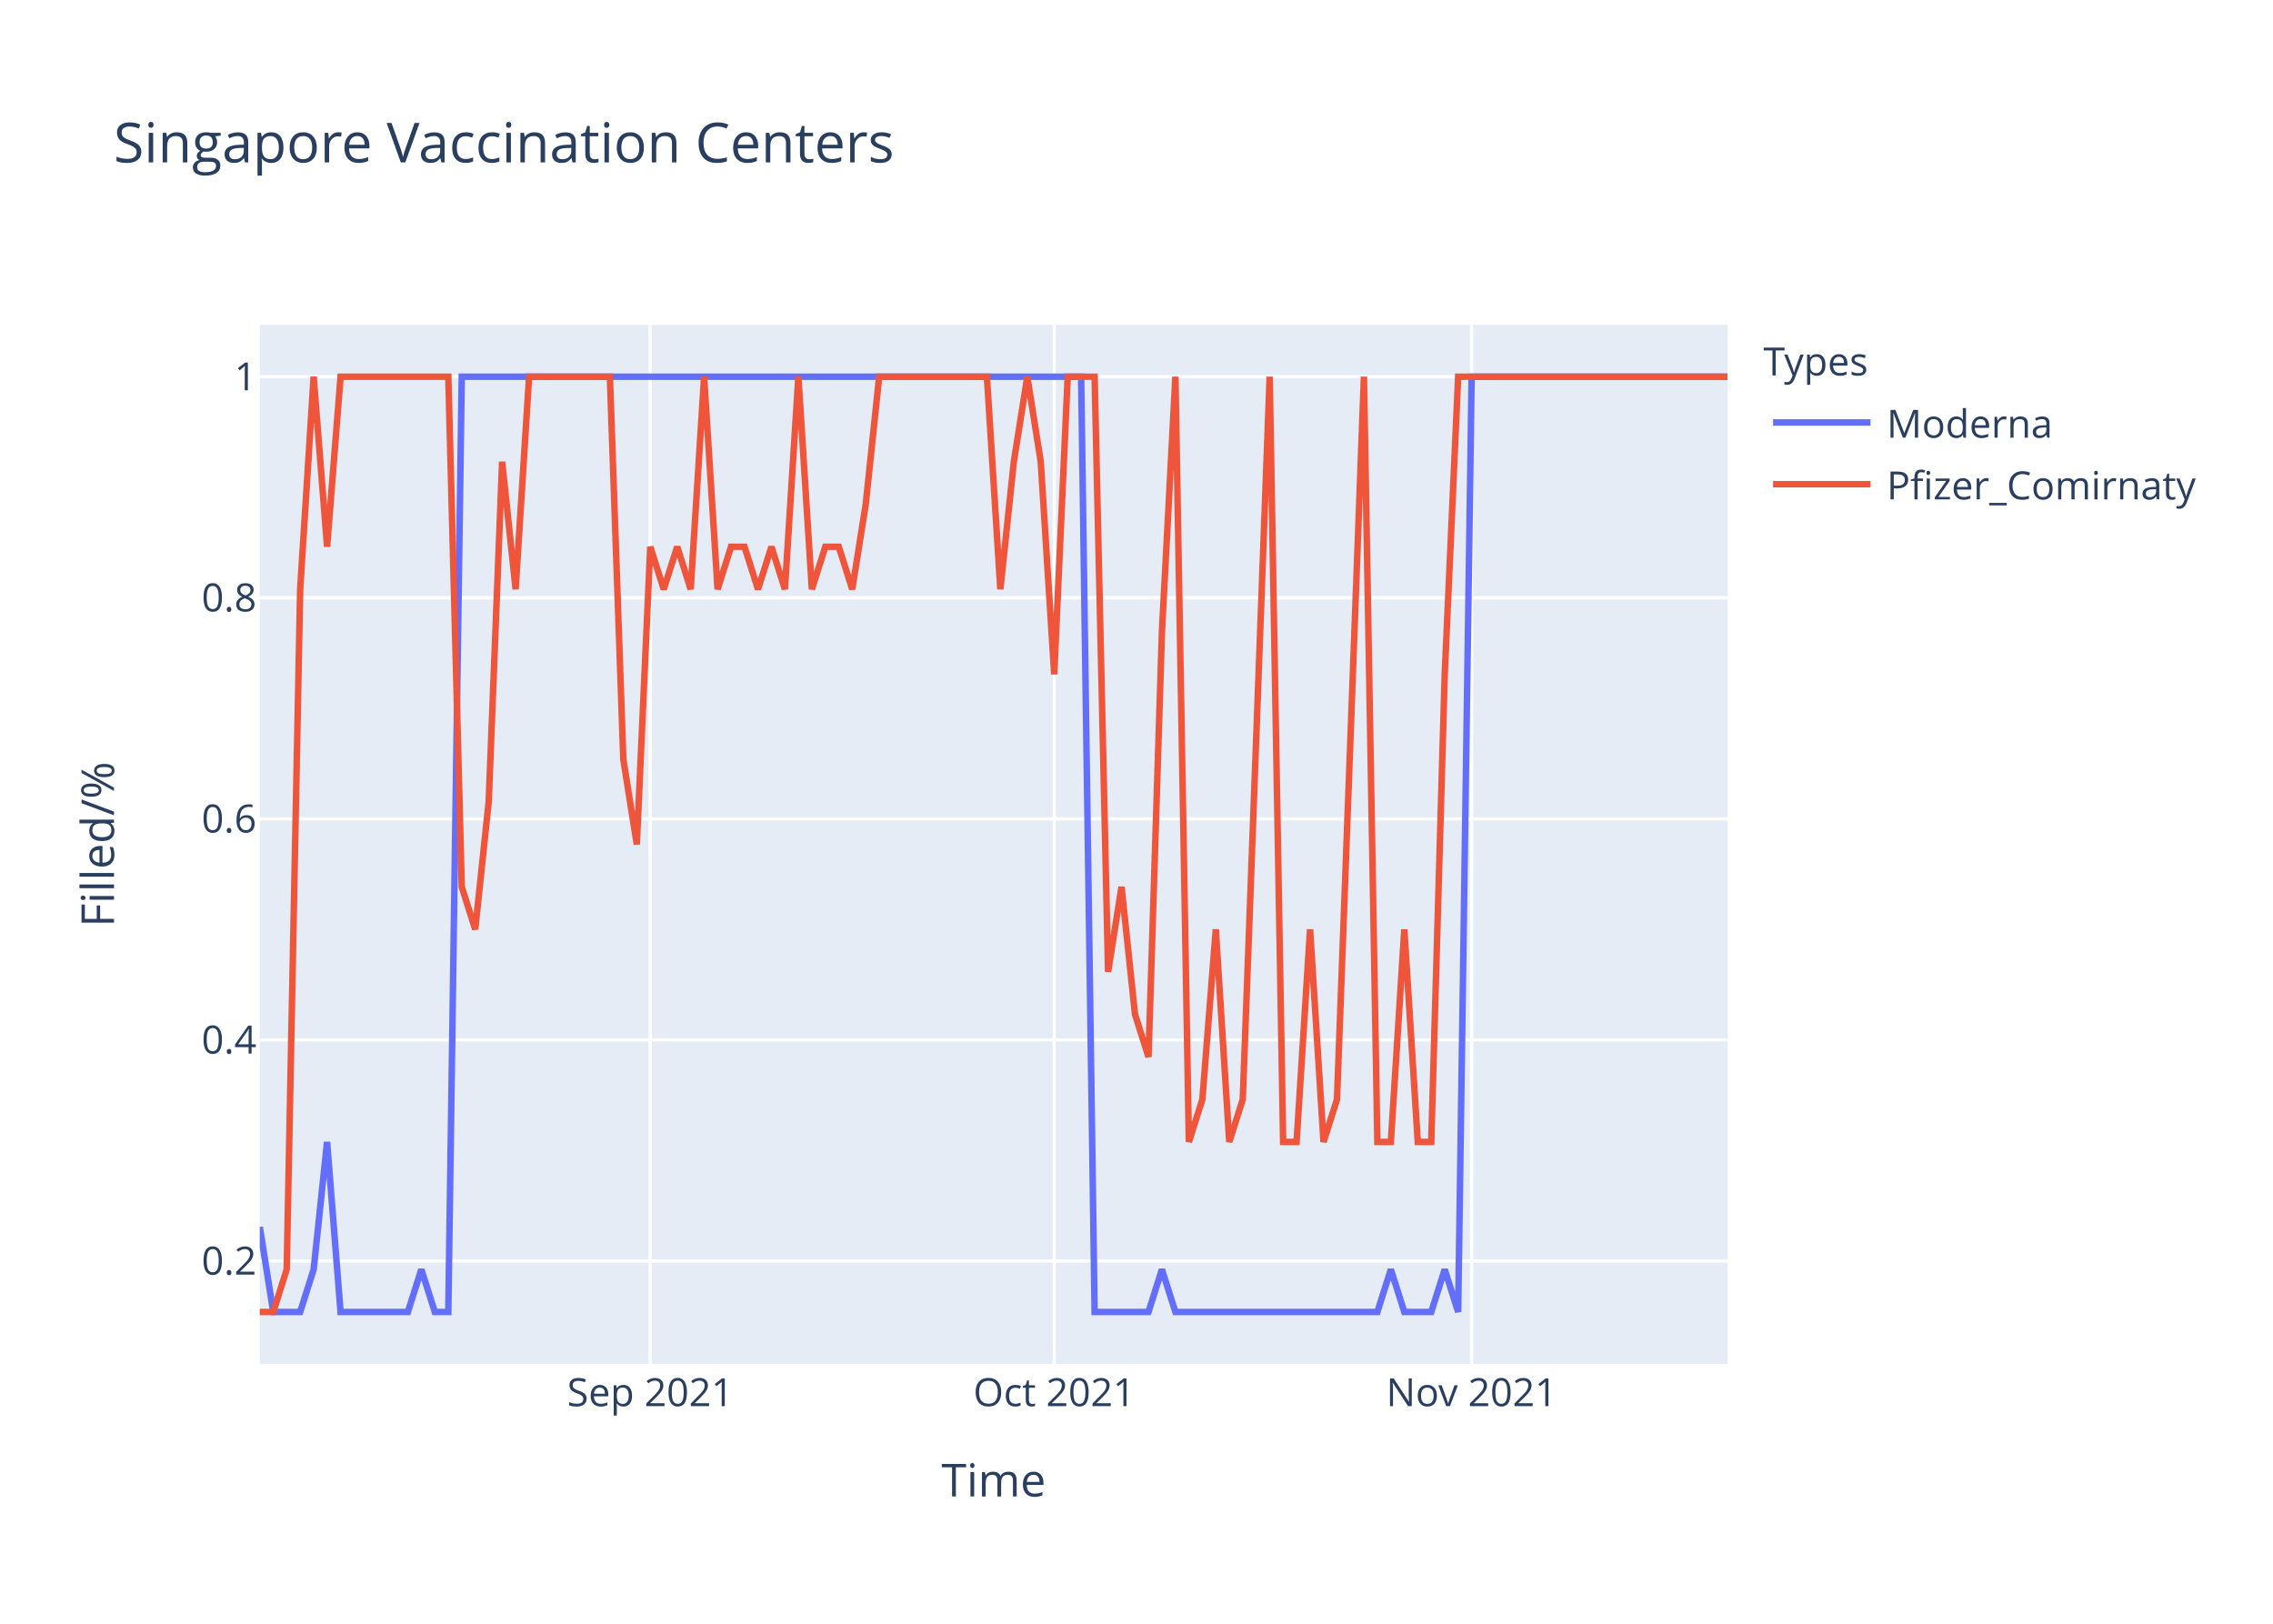
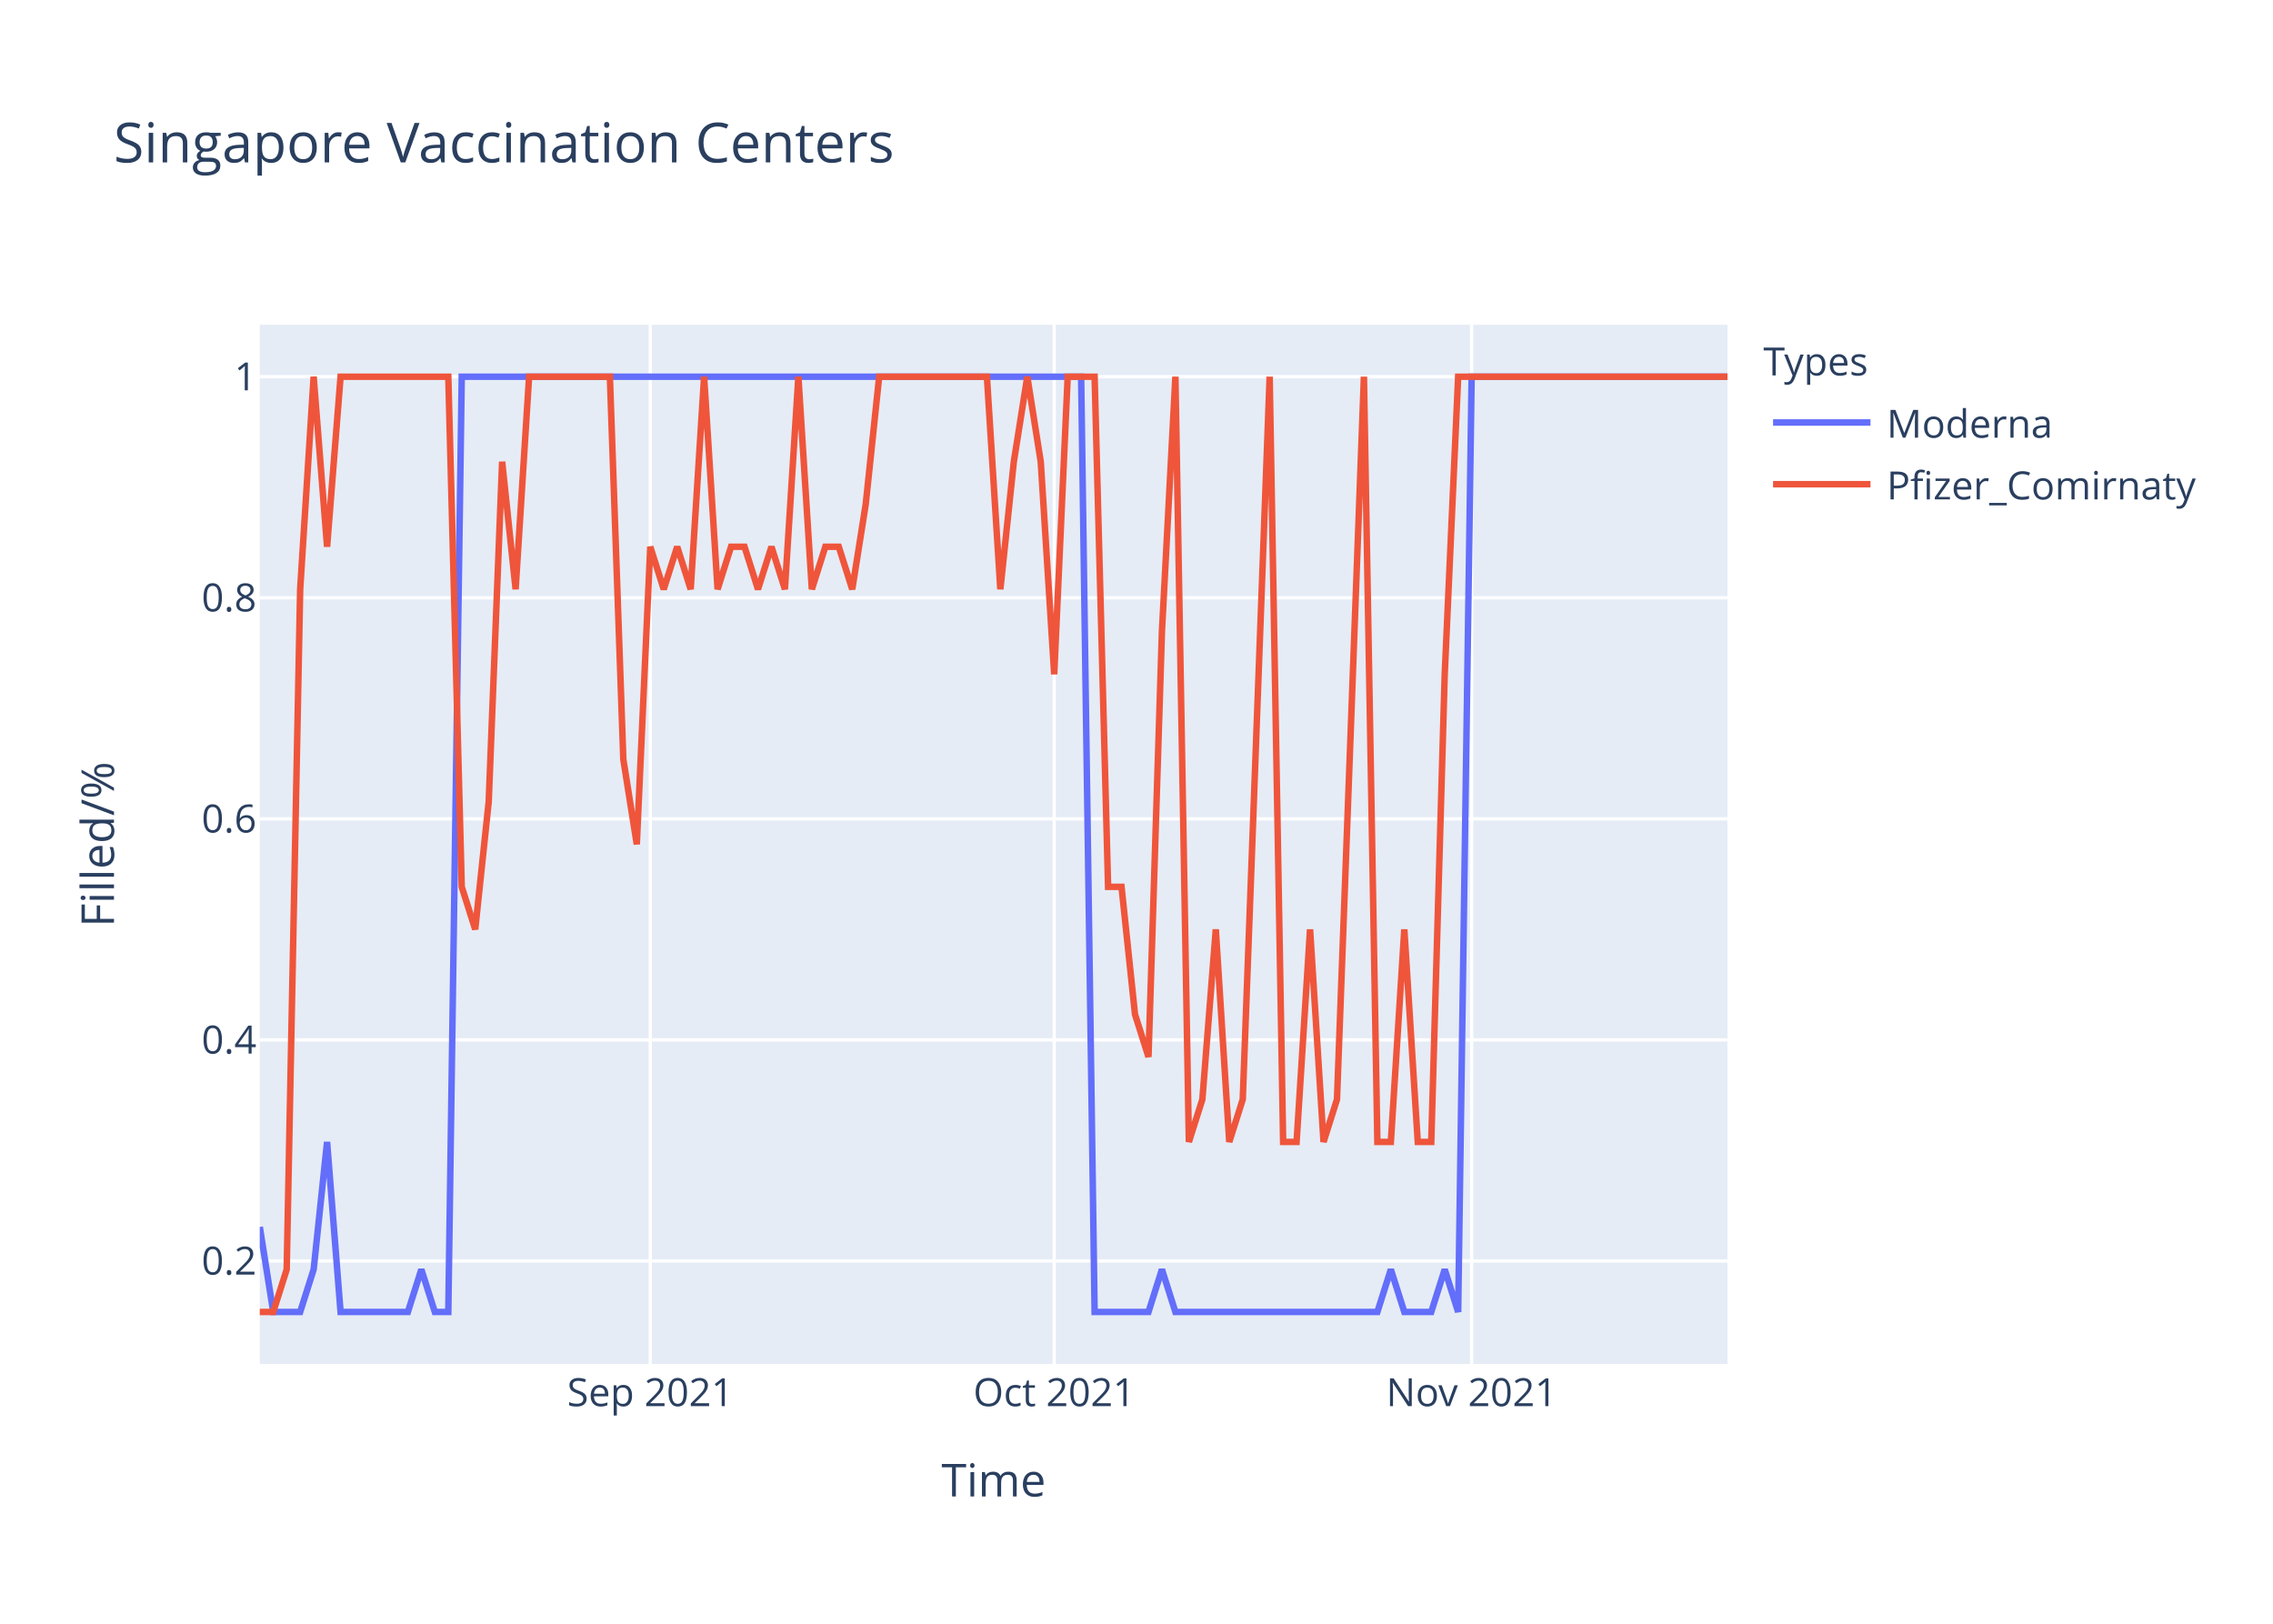
<svg xmlns="http://www.w3.org/2000/svg" class="main-svg" width="700" height="500" style="" viewBox="0 0 700 500">
  <rect x="0" y="0" width="700" height="500" style="fill: rgb(255, 255, 255); fill-opacity: 1;" />
-   <defs id="defs-a75f00">
+   <defs id="defs-c6bdde">
    <g class="clips">
-       <clipPath id="clipa75f00xyplot" class="plotclip">
+       <clipPath id="clipc6bddexyplot" class="plotclip">
        <rect width="452" height="320" />
      </clipPath>
-       <clipPath class="axesclip" id="clipa75f00x">
+       <clipPath class="axesclip" id="clipc6bddex">
        <rect x="80" y="0" width="452" height="500" />
      </clipPath>
-       <clipPath class="axesclip" id="clipa75f00y">
+       <clipPath class="axesclip" id="clipc6bddey">
        <rect x="0" y="100" width="700" height="320" />
      </clipPath>
-       <clipPath class="axesclip" id="clipa75f00xy">
+       <clipPath class="axesclip" id="clipc6bddexy">
        <rect x="80" y="100" width="452" height="320" />
      </clipPath>
    </g>
    <g class="gradients" />
  </defs>
  <g class="bglayer">
    <rect class="bg" x="80" y="100" width="452" height="320" style="fill: rgb(229, 236, 246); fill-opacity: 1; stroke-width: 0;" />
  </g>
  <g class="layer-below">
    <g class="imagelayer" />
    <g class="shapelayer" />
  </g>
  <g class="cartesianlayer">
    <g class="subplot xy">
      <g class="layer-subplot">
        <g class="shapelayer" />
        <g class="imagelayer" />
      </g>
      <g class="gridlayer">
        <g class="x">
          <path class="xgrid crisp" transform="translate(200.26,0)" d="M0,100v320" style="stroke: rgb(255, 255, 255); stroke-opacity: 1; stroke-width: 1px;" />
          <path class="xgrid crisp" transform="translate(324.66,0)" d="M0,100v320" style="stroke: rgb(255, 255, 255); stroke-opacity: 1; stroke-width: 1px;" />
          <path class="xgrid crisp" transform="translate(453.21,0)" d="M0,100v320" style="stroke: rgb(255, 255, 255); stroke-opacity: 1; stroke-width: 1px;" />
        </g>
        <g class="y">
          <path class="ygrid crisp" transform="translate(0,388.29)" d="M80,0h452" style="stroke: rgb(255, 255, 255); stroke-opacity: 1; stroke-width: 1px;" />
          <path class="ygrid crisp" transform="translate(0,320.22)" d="M80,0h452" style="stroke: rgb(255, 255, 255); stroke-opacity: 1; stroke-width: 1px;" />
          <path class="ygrid crisp" transform="translate(0,252.15)" d="M80,0h452" style="stroke: rgb(255, 255, 255); stroke-opacity: 1; stroke-width: 1px;" />
          <path class="ygrid crisp" transform="translate(0,184.07)" d="M80,0h452" style="stroke: rgb(255, 255, 255); stroke-opacity: 1; stroke-width: 1px;" />
          <path class="ygrid crisp" transform="translate(0,116)" d="M80,0h452" style="stroke: rgb(255, 255, 255); stroke-opacity: 1; stroke-width: 1px;" />
        </g>
      </g>
      <g class="zerolinelayer" />
      <path class="xlines-below" />
      <path class="ylines-below" />
      <g class="overlines-below" />
      <g class="xaxislayer-below" />
      <g class="yaxislayer-below" />
      <g class="overaxes-below" />
-       <g class="plot" transform="translate(80,100)" clip-path="url('#clipa75f00xyplot')">
+       <g class="plot" transform="translate(80,100)" clip-path="url('#clipc6bddexyplot')">
        <g class="scatterlayer mlayer">
-           <g class="trace scatter trace034f01" style="stroke-miterlimit: 2; opacity: 1;">
+           <g class="trace scatter trace7a178c" style="stroke-miterlimit: 2; opacity: 1;">
            <g class="fills" />
            <g class="errorbars" />
            <g class="lines">
              <path class="js-line" d="M0,277.82L4.15,304L8.29,304L12.44,304L16.59,290.91L20.73,251.64L24.88,304L45.61,304L49.76,290.91L53.91,304L58.06,304L62.2,16L66.35,16L252.95,16L257.1,304L273.69,304L277.83,290.91L281.98,304L286.13,304L344.18,304L348.33,290.91L352.48,304L356.62,304L360.77,304L364.92,290.91L369.06,304L373.21,16L452,16" style="vector-effect: non-scaling-stroke; fill: none; stroke: rgb(99, 110, 250); stroke-opacity: 1; stroke-width: 2px; opacity: 1;" />
            </g>
            <g class="points" />
            <g class="text" />
          </g>
-           <g class="trace scatter tracec118a9" style="stroke-miterlimit: 2; opacity: 1;">
+           <g class="trace scatter traceef6619" style="stroke-miterlimit: 2; opacity: 1;">
            <g class="fills" />
            <g class="errorbars" />
            <g class="lines">
-               <path class="js-line" d="M0,304L4.15,304L8.29,290.91L12.44,81.45L16.59,16L20.73,68.36L24.88,16L58.06,16L62.2,173.09L66.35,186.18L70.5,146.91L74.64,42.18L78.79,81.45L82.94,16L87.08,16L107.82,16L111.96,133.82L116.11,160L120.26,68.36L124.4,81.45L128.55,68.36L132.7,81.45L136.84,16L140.99,81.45L145.14,68.36L149.28,68.36L153.43,81.45L157.58,68.36L161.72,81.45L165.87,16L170.02,81.45L174.17,68.36L178.31,68.36L182.46,81.45L186.61,55.27L190.75,16L194.9,16L223.93,16L228.07,81.45L232.22,42.18L236.37,16L240.51,42.18L244.66,107.64L248.81,16L252.95,16L257.1,16L261.25,199.27L265.39,173.09L269.54,212.36L273.69,225.45L277.83,94.55L281.98,16L286.13,251.64L290.28,238.55L294.42,186.18L298.57,251.64L302.72,238.55L311.01,16L315.16,251.64L319.3,251.64L323.45,186.18L327.6,251.64L331.74,238.55L340.04,16L344.18,251.64L348.33,251.64L352.48,186.18L356.62,251.64L360.77,251.64L364.92,107.64L369.06,16L452,16" style="vector-effect: non-scaling-stroke; fill: none; stroke: rgb(239, 85, 59); stroke-opacity: 1; stroke-width: 2px; opacity: 1;" />
+               <path class="js-line" d="M0,304L4.15,304L8.29,290.91L12.44,81.45L16.59,16L20.73,68.36L24.88,16L58.06,16L62.2,173.09L66.35,186.18L70.5,146.91L74.64,42.18L78.79,81.45L82.94,16L87.08,16L107.82,16L111.96,133.82L116.11,160L120.26,68.36L124.4,81.45L128.55,68.36L132.7,81.45L136.84,16L140.99,81.45L145.14,68.36L149.28,68.36L153.43,81.45L157.58,68.36L161.72,81.45L165.87,16L170.02,81.45L174.17,68.36L178.31,68.36L182.46,81.45L186.61,55.27L190.75,16L194.9,16L223.93,16L228.07,81.45L232.22,42.18L236.37,16L240.51,42.18L244.66,107.64L248.81,16L252.95,16L257.1,16L261.25,173.09L265.39,173.09L269.54,212.36L273.69,225.45L277.83,94.55L281.98,16L286.13,251.64L290.28,238.55L294.42,186.18L298.57,251.64L302.72,238.55L311.01,16L315.16,251.64L319.3,251.64L323.45,186.18L327.6,251.64L331.74,238.55L340.04,16L344.18,251.64L348.33,251.64L352.48,186.18L356.62,251.64L360.77,251.64L364.92,107.64L369.06,16L452,16" style="vector-effect: non-scaling-stroke; fill: none; stroke: rgb(239, 85, 59); stroke-opacity: 1; stroke-width: 2px; opacity: 1;" />
            </g>
            <g class="points" />
            <g class="text" />
          </g>
        </g>
      </g>
      <g class="overplot" />
      <path class="xlines-above crisp" d="M0,0" style="fill: none;" />
      <path class="ylines-above crisp" d="M0,0" style="fill: none;" />
      <g class="overlines-above" />
      <g class="xaxislayer-above">
        <g class="xtick">
          <text text-anchor="middle" x="0" y="433" transform="translate(200.26,0)" style="font-family: 'Open Sans', verdana, arial, sans-serif; font-size: 12px; fill: rgb(42, 63, 95); fill-opacity: 1; white-space: pre;">Sep 2021</text>
        </g>
        <g class="xtick">
          <text text-anchor="middle" x="0" y="433" transform="translate(324.66,0)" style="font-family: 'Open Sans', verdana, arial, sans-serif; font-size: 12px; fill: rgb(42, 63, 95); fill-opacity: 1; white-space: pre;">Oct 2021</text>
        </g>
        <g class="xtick">
          <text text-anchor="middle" x="0" y="433" transform="translate(453.21,0)" style="font-family: 'Open Sans', verdana, arial, sans-serif; font-size: 12px; fill: rgb(42, 63, 95); fill-opacity: 1; white-space: pre;">Nov 2021</text>
        </g>
      </g>
      <g class="yaxislayer-above">
        <g class="ytick">
          <text text-anchor="end" x="79" y="4.2" transform="translate(0,388.29)" style="font-family: 'Open Sans', verdana, arial, sans-serif; font-size: 12px; fill: rgb(42, 63, 95); fill-opacity: 1; white-space: pre;">0.2</text>
        </g>
        <g class="ytick">
          <text text-anchor="end" x="79" y="4.2" transform="translate(0,320.22)" style="font-family: 'Open Sans', verdana, arial, sans-serif; font-size: 12px; fill: rgb(42, 63, 95); fill-opacity: 1; white-space: pre;">0.4</text>
        </g>
        <g class="ytick">
          <text text-anchor="end" x="79" y="4.2" transform="translate(0,252.15)" style="font-family: 'Open Sans', verdana, arial, sans-serif; font-size: 12px; fill: rgb(42, 63, 95); fill-opacity: 1; white-space: pre;">0.6</text>
        </g>
        <g class="ytick">
          <text text-anchor="end" x="79" y="4.2" transform="translate(0,184.07)" style="font-family: 'Open Sans', verdana, arial, sans-serif; font-size: 12px; fill: rgb(42, 63, 95); fill-opacity: 1; white-space: pre;">0.8</text>
        </g>
        <g class="ytick">
          <text text-anchor="end" x="79" y="4.2" transform="translate(0,116)" style="font-family: 'Open Sans', verdana, arial, sans-serif; font-size: 12px; fill: rgb(42, 63, 95); fill-opacity: 1; white-space: pre;">1</text>
        </g>
      </g>
      <g class="overaxes-above" />
    </g>
  </g>
  <g class="polarlayer" />
  <g class="ternarylayer" />
  <g class="geolayer" />
  <g class="funnelarealayer" />
  <g class="pielayer" />
  <g class="treemaplayer" />
  <g class="sunburstlayer" />
  <g class="glimages" />
-   <defs id="topdefs-a75f00">
+   <defs id="topdefs-c6bdde">
    <g class="clips" />
-     <clipPath id="legenda75f00">
+     <clipPath id="legendc6bdde">
      <rect width="147" height="64" x="0" y="0" />
    </clipPath>
  </defs>
  <g class="layer-above">
    <g class="imagelayer" />
    <g class="shapelayer" />
  </g>
  <g class="infolayer">
    <g class="legend" pointer-events="all" transform="translate(541.04,100)">
      <rect class="bg" shape-rendering="crispEdges" width="147" height="64" x="0" y="0" style="stroke: rgb(68, 68, 68); stroke-opacity: 1; fill: rgb(255, 255, 255); fill-opacity: 1; stroke-width: 0px;" />
-       <g class="scrollbox" transform="" clip-path="url('#legenda75f00')">
+       <g class="scrollbox" transform="" clip-path="url('#legendc6bdde')">
        <text class="legendtitletext" text-anchor="start" x="2" y="15.6" style="font-family: 'Open Sans', verdana, arial, sans-serif; font-size: 12px; fill: rgb(42, 63, 95); fill-opacity: 1; white-space: pre;">Types</text>
        <g class="groups" transform="">
          <g class="traces" transform="translate(0,30.1)" style="opacity: 1;">
            <text class="legendtext" text-anchor="start" x="40" y="4.68" style="font-family: 'Open Sans', verdana, arial, sans-serif; font-size: 12px; fill: rgb(42, 63, 95); fill-opacity: 1; white-space: pre;">Moderna</text>
            <g class="layers" style="opacity: 1;">
              <g class="legendfill" />
              <g class="legendlines">
                <path class="js-line" d="M5,0h30" style="fill: none; stroke: rgb(99, 110, 250); stroke-opacity: 1; stroke-width: 2px;" />
              </g>
              <g class="legendsymbols">
                <g class="legendpoints" />
              </g>
            </g>
            <rect class="legendtoggle" x="0" y="-9.5" width="141.656" height="19" style="fill: rgb(0, 0, 0); fill-opacity: 0;" />
          </g>
        </g>
        <g class="groups" transform="">
          <g class="traces" transform="translate(0,49.1)" style="opacity: 1;">
            <text class="legendtext" text-anchor="start" x="40" y="4.68" style="font-family: 'Open Sans', verdana, arial, sans-serif; font-size: 12px; fill: rgb(42, 63, 95); fill-opacity: 1; white-space: pre;">Pfizer_Comirnaty</text>
            <g class="layers" style="opacity: 1;">
              <g class="legendfill" />
              <g class="legendlines">
                <path class="js-line" d="M5,0h30" style="fill: none; stroke: rgb(239, 85, 59); stroke-opacity: 1; stroke-width: 2px;" />
              </g>
              <g class="legendsymbols">
                <g class="legendpoints" />
              </g>
            </g>
            <rect class="legendtoggle" x="0" y="-9.5" width="141.656" height="19" style="fill: rgb(0, 0, 0); fill-opacity: 0;" />
          </g>
        </g>
      </g>
      <rect class="scrollbar" rx="20" ry="3" width="0" height="0" x="0" y="0" style="fill: rgb(128, 139, 164); fill-opacity: 1;" />
    </g>
    <g class="g-gtitle">
      <text class="gtitle" x="35" y="50" text-anchor="start" dy="0em" style="font-family: 'Open Sans', verdana, arial, sans-serif; font-size: 17px; fill: rgb(42, 63, 95); opacity: 1; font-weight: normal; white-space: pre;">Singapore Vaccination Centers</text>
    </g>
    <g class="g-xtitle">
      <text class="xtitle" x="306" y="460.8" text-anchor="middle" style="font-family: 'Open Sans', verdana, arial, sans-serif; font-size: 14px; fill: rgb(42, 63, 95); opacity: 1; font-weight: normal; white-space: pre;">Time</text>
    </g>
    <g class="g-ytitle">
      <text class="ytitle" transform="rotate(-90,35.10625,260)" x="35.106" y="260" text-anchor="middle" style="font-family: 'Open Sans', verdana, arial, sans-serif; font-size: 14px; fill: rgb(42, 63, 95); opacity: 1; font-weight: normal; white-space: pre;">Filled/%</text>
    </g>
  </g>
</svg>
